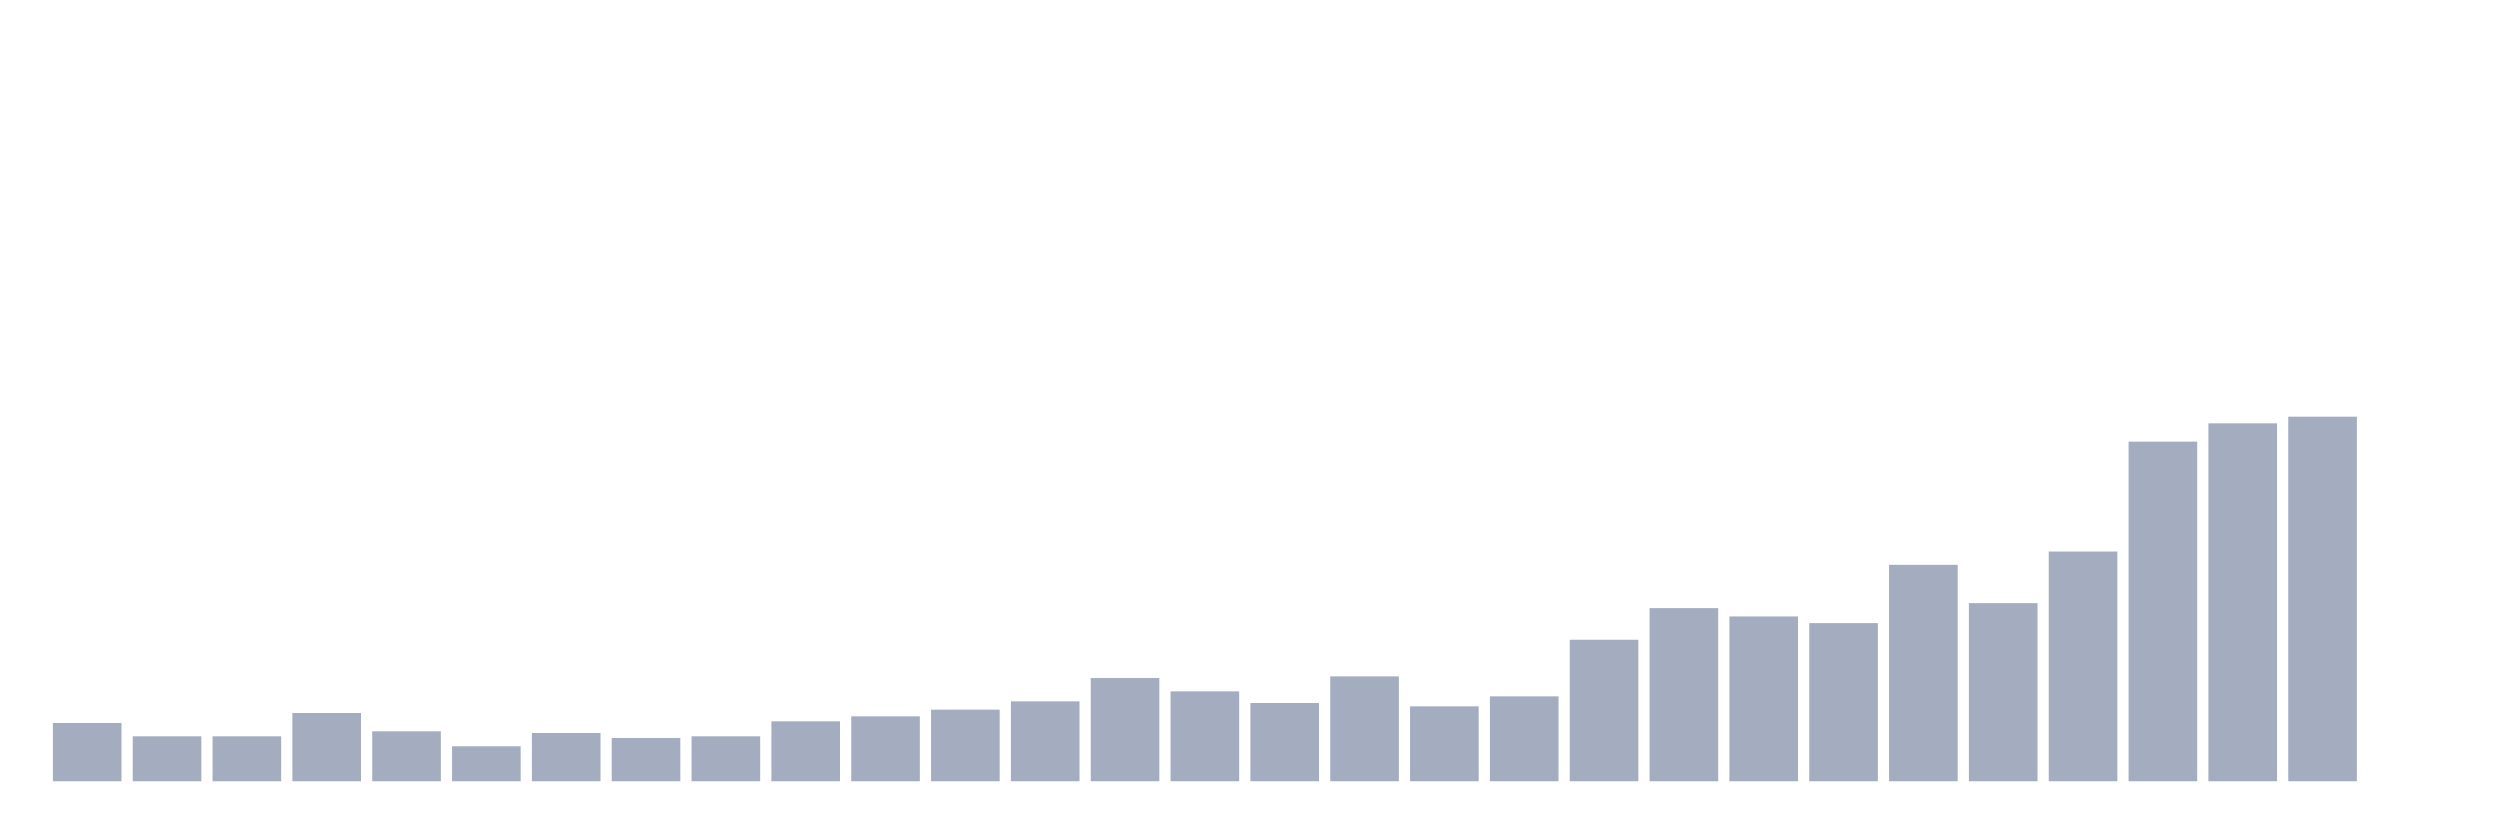
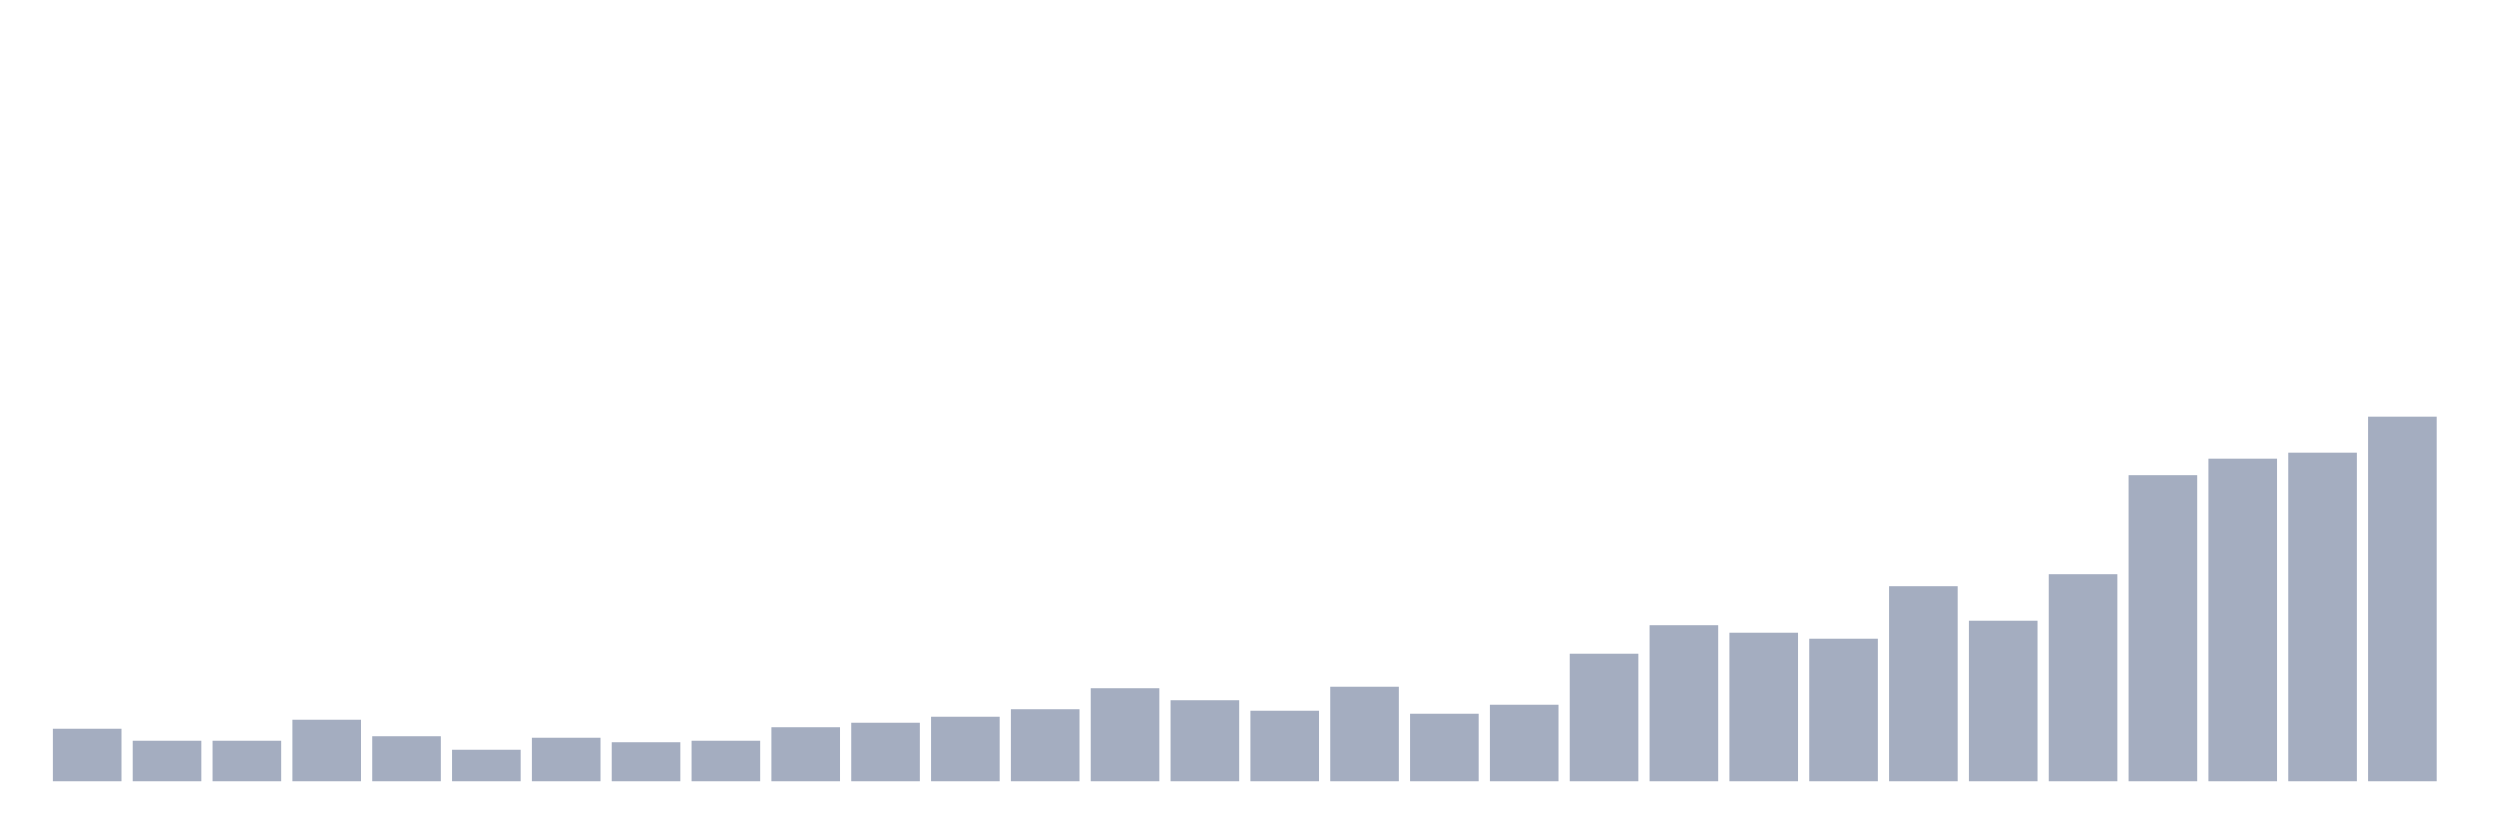
<svg xmlns="http://www.w3.org/2000/svg" viewBox="0 0 480 160">
  <g transform="translate(10,10)">
-     <rect class="bar" x="0.153" width="13.175" y="128.813" height="11.187" fill="rgb(164,173,192)" />
-     <rect class="bar" x="15.482" width="13.175" y="131.37" height="8.63" fill="rgb(164,173,192)" />
-     <rect class="bar" x="30.81" width="13.175" y="131.37" height="8.63" fill="rgb(164,173,192)" />
-     <rect class="bar" x="46.138" width="13.175" y="126.895" height="13.105" fill="rgb(164,173,192)" />
-     <rect class="bar" x="61.466" width="13.175" y="130.411" height="9.589" fill="rgb(164,173,192)" />
-     <rect class="bar" x="76.794" width="13.175" y="133.288" height="6.712" fill="rgb(164,173,192)" />
-     <rect class="bar" x="92.123" width="13.175" y="130.731" height="9.269" fill="rgb(164,173,192)" />
-     <rect class="bar" x="107.451" width="13.175" y="131.689" height="8.311" fill="rgb(164,173,192)" />
-     <rect class="bar" x="122.779" width="13.175" y="131.37" height="8.63" fill="rgb(164,173,192)" />
-     <rect class="bar" x="138.107" width="13.175" y="128.493" height="11.507" fill="rgb(164,173,192)" />
-     <rect class="bar" x="153.436" width="13.175" y="127.534" height="12.466" fill="rgb(164,173,192)" />
-     <rect class="bar" x="168.764" width="13.175" y="126.256" height="13.744" fill="rgb(164,173,192)" />
-     <rect class="bar" x="184.092" width="13.175" y="124.658" height="15.342" fill="rgb(164,173,192)" />
-     <rect class="bar" x="199.42" width="13.175" y="120.183" height="19.817" fill="rgb(164,173,192)" />
-     <rect class="bar" x="214.748" width="13.175" y="122.74" height="17.26" fill="rgb(164,173,192)" />
-     <rect class="bar" x="230.077" width="13.175" y="124.977" height="15.023" fill="rgb(164,173,192)" />
-     <rect class="bar" x="245.405" width="13.175" y="119.863" height="20.137" fill="rgb(164,173,192)" />
-     <rect class="bar" x="260.733" width="13.175" y="125.616" height="14.384" fill="rgb(164,173,192)" />
-     <rect class="bar" x="276.061" width="13.175" y="123.699" height="16.301" fill="rgb(164,173,192)" />
-     <rect class="bar" x="291.39" width="13.175" y="112.831" height="27.169" fill="rgb(164,173,192)" />
-     <rect class="bar" x="306.718" width="13.175" y="106.758" height="33.242" fill="rgb(164,173,192)" />
-     <rect class="bar" x="322.046" width="13.175" y="108.356" height="31.644" fill="rgb(164,173,192)" />
-     <rect class="bar" x="337.374" width="13.175" y="109.635" height="30.365" fill="rgb(164,173,192)" />
-     <rect class="bar" x="352.702" width="13.175" y="98.447" height="41.553" fill="rgb(164,173,192)" />
-     <rect class="bar" x="368.031" width="13.175" y="105.799" height="34.201" fill="rgb(164,173,192)" />
-     <rect class="bar" x="383.359" width="13.175" y="95.89" height="44.11" fill="rgb(164,173,192)" />
-     <rect class="bar" x="398.687" width="13.175" y="74.795" height="65.205" fill="rgb(164,173,192)" />
-     <rect class="bar" x="414.015" width="13.175" y="71.279" height="68.721" fill="rgb(164,173,192)" />
-     <rect class="bar" x="429.344" width="13.175" y="70" height="70" fill="rgb(164,173,192)" />
-     <rect class="bar" x="444.672" width="13.175" y="140" height="0" fill="rgb(164,173,192)" />
+     <rect class="bar" x="0.153" width="13.175" y="129.918" height="10.082" fill="rgb(164,173,192)" />
+     <rect class="bar" x="15.482" width="13.175" y="132.222" height="7.778" fill="rgb(164,173,192)" />
+     <rect class="bar" x="30.81" width="13.175" y="132.222" height="7.778" fill="rgb(164,173,192)" />
+     <rect class="bar" x="46.138" width="13.175" y="128.189" height="11.811" fill="rgb(164,173,192)" />
+     <rect class="bar" x="61.466" width="13.175" y="131.358" height="8.642" fill="rgb(164,173,192)" />
+     <rect class="bar" x="76.794" width="13.175" y="133.951" height="6.049" fill="rgb(164,173,192)" />
+     <rect class="bar" x="92.123" width="13.175" y="131.646" height="8.354" fill="rgb(164,173,192)" />
+     <rect class="bar" x="107.451" width="13.175" y="132.51" height="7.49" fill="rgb(164,173,192)" />
+     <rect class="bar" x="122.779" width="13.175" y="132.222" height="7.778" fill="rgb(164,173,192)" />
+     <rect class="bar" x="138.107" width="13.175" y="129.63" height="10.37" fill="rgb(164,173,192)" />
+     <rect class="bar" x="153.436" width="13.175" y="128.765" height="11.235" fill="rgb(164,173,192)" />
+     <rect class="bar" x="168.764" width="13.175" y="127.613" height="12.387" fill="rgb(164,173,192)" />
+     <rect class="bar" x="184.092" width="13.175" y="126.173" height="13.827" fill="rgb(164,173,192)" />
+     <rect class="bar" x="199.42" width="13.175" y="122.14" height="17.86" fill="rgb(164,173,192)" />
+     <rect class="bar" x="214.748" width="13.175" y="124.444" height="15.556" fill="rgb(164,173,192)" />
+     <rect class="bar" x="230.077" width="13.175" y="126.461" height="13.539" fill="rgb(164,173,192)" />
+     <rect class="bar" x="245.405" width="13.175" y="121.852" height="18.148" fill="rgb(164,173,192)" />
+     <rect class="bar" x="260.733" width="13.175" y="127.037" height="12.963" fill="rgb(164,173,192)" />
+     <rect class="bar" x="276.061" width="13.175" y="125.309" height="14.691" fill="rgb(164,173,192)" />
+     <rect class="bar" x="291.39" width="13.175" y="115.514" height="24.486" fill="rgb(164,173,192)" />
+     <rect class="bar" x="306.718" width="13.175" y="110.041" height="29.959" fill="rgb(164,173,192)" />
+     <rect class="bar" x="322.046" width="13.175" y="111.481" height="28.519" fill="rgb(164,173,192)" />
+     <rect class="bar" x="337.374" width="13.175" y="112.634" height="27.366" fill="rgb(164,173,192)" />
+     <rect class="bar" x="352.702" width="13.175" y="102.551" height="37.449" fill="rgb(164,173,192)" />
+     <rect class="bar" x="368.031" width="13.175" y="109.177" height="30.823" fill="rgb(164,173,192)" />
+     <rect class="bar" x="383.359" width="13.175" y="100.247" height="39.753" fill="rgb(164,173,192)" />
+     <rect class="bar" x="398.687" width="13.175" y="81.235" height="58.765" fill="rgb(164,173,192)" />
+     <rect class="bar" x="414.015" width="13.175" y="78.066" height="61.934" fill="rgb(164,173,192)" />
+     <rect class="bar" x="429.344" width="13.175" y="76.914" height="63.086" fill="rgb(164,173,192)" />
+     <rect class="bar" x="444.672" width="13.175" y="70" height="70" fill="rgb(164,173,192)" />
  </g>
</svg>
